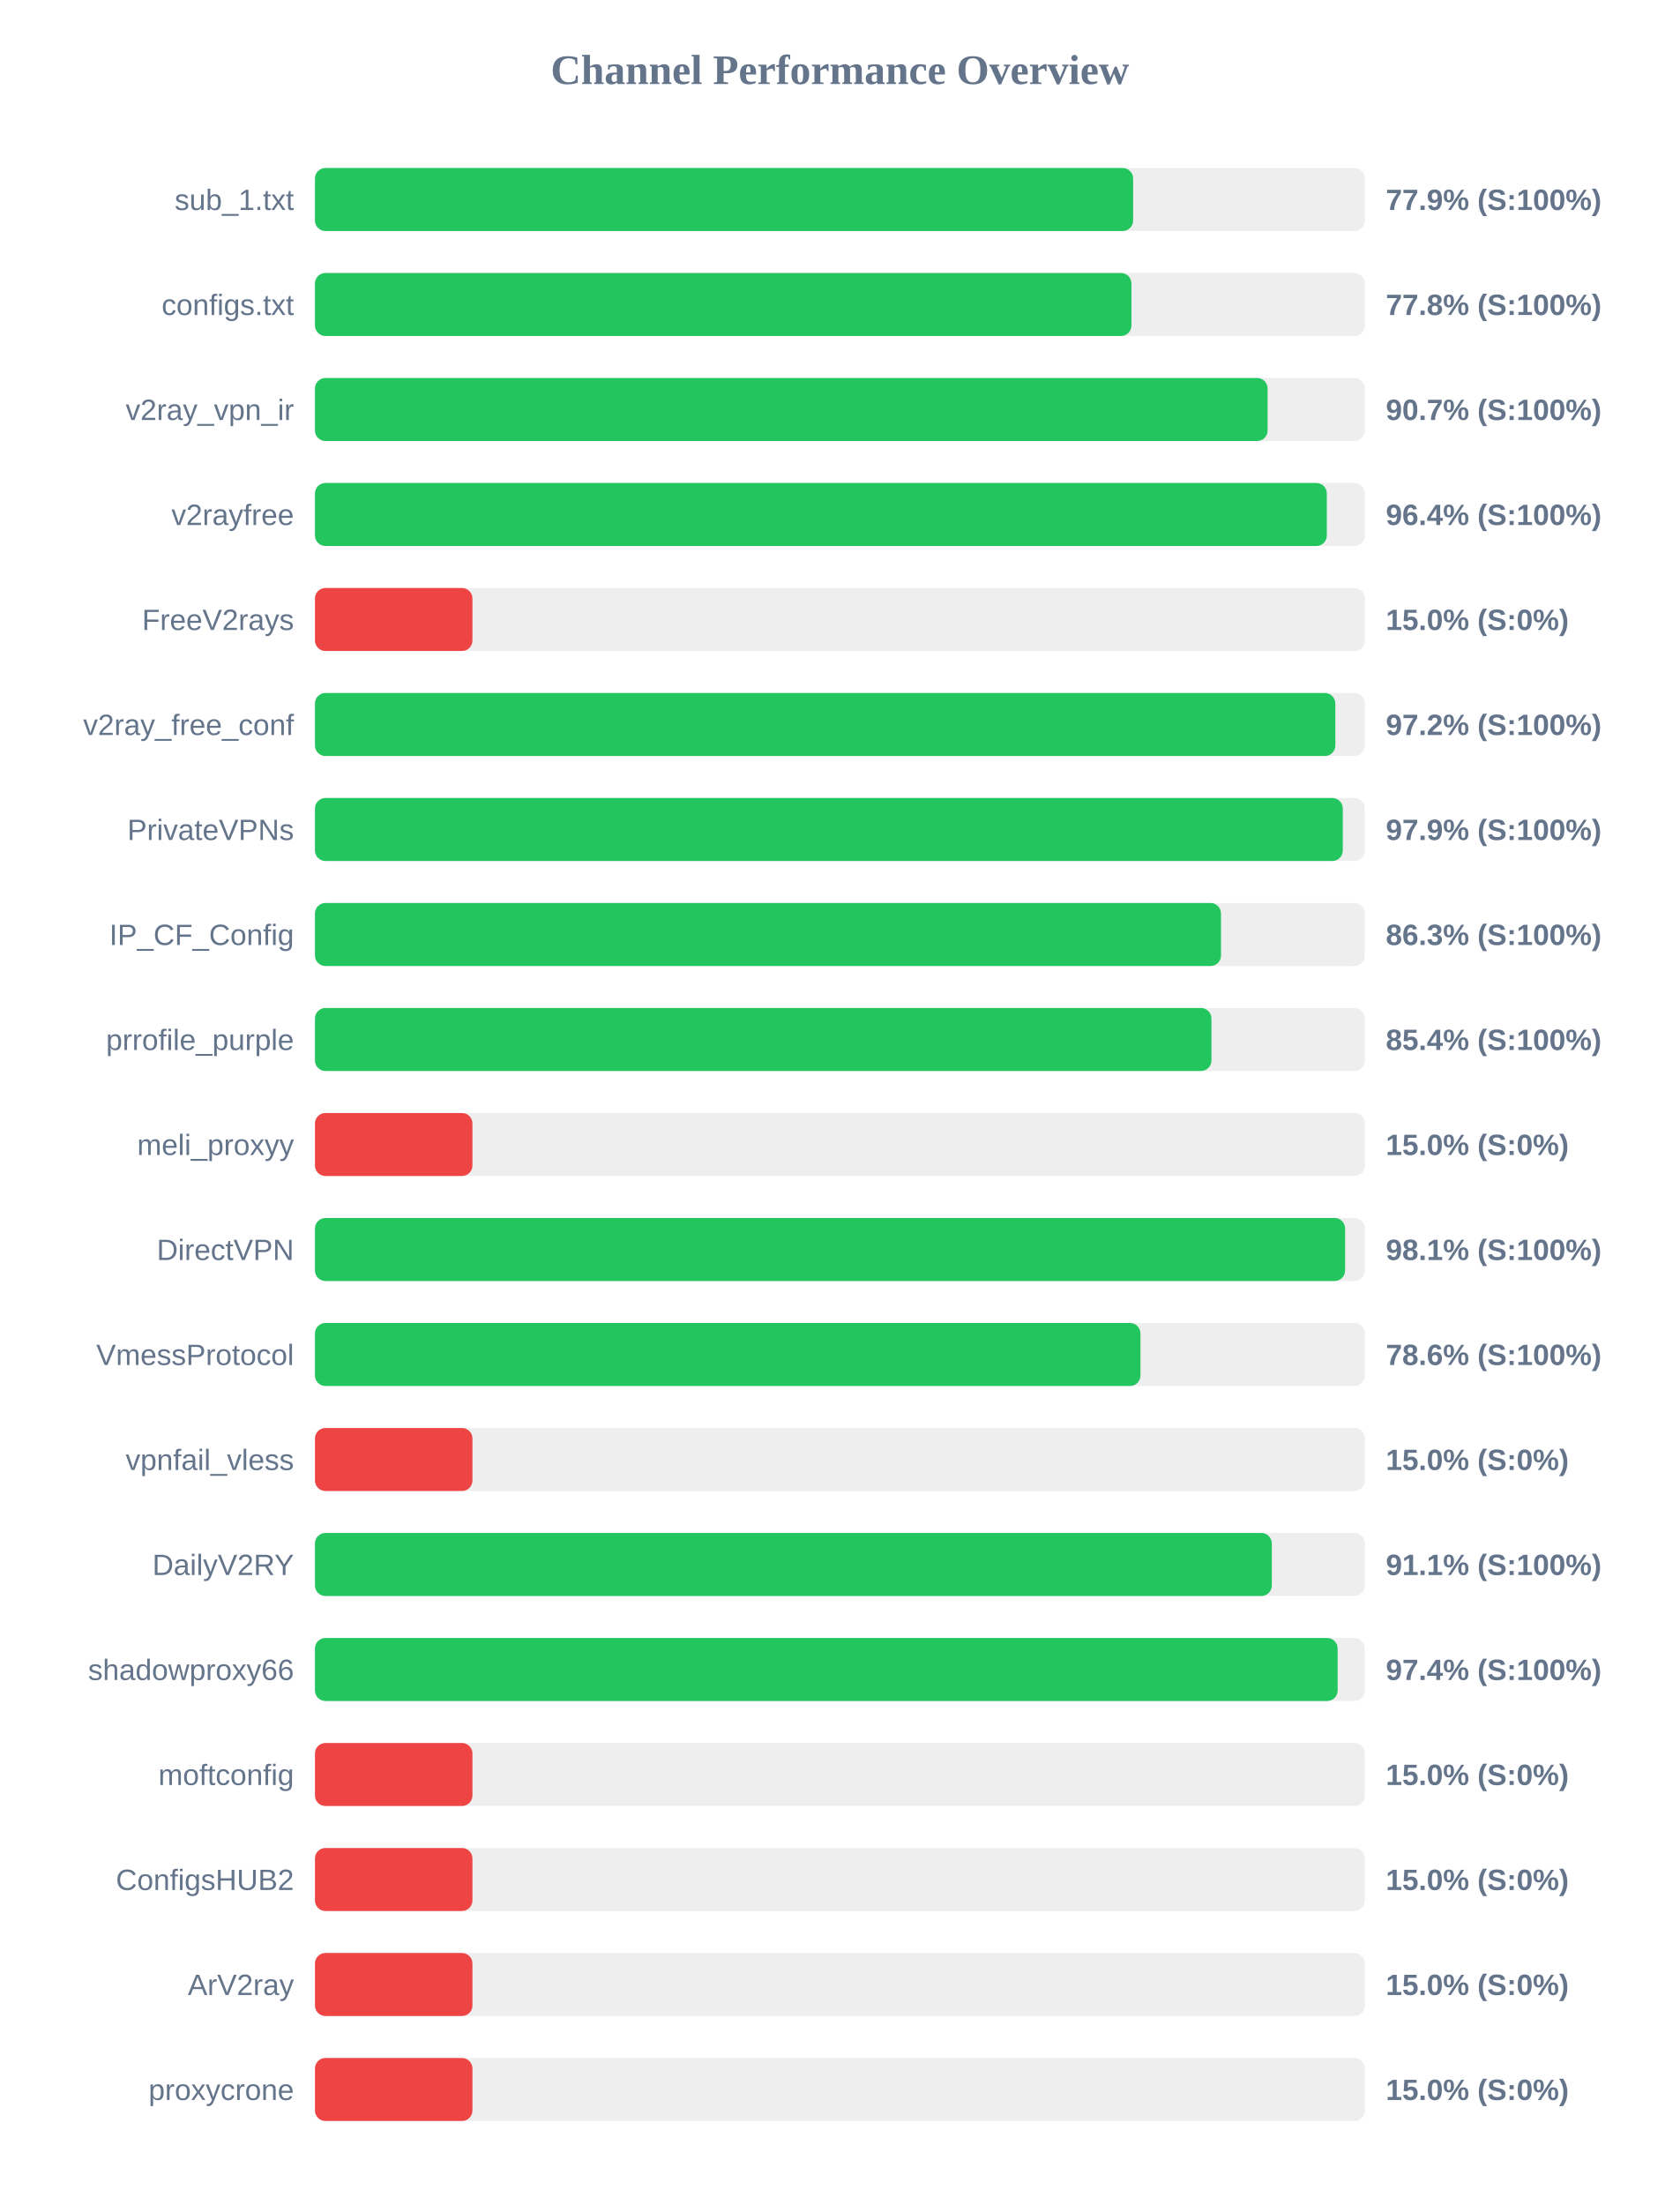
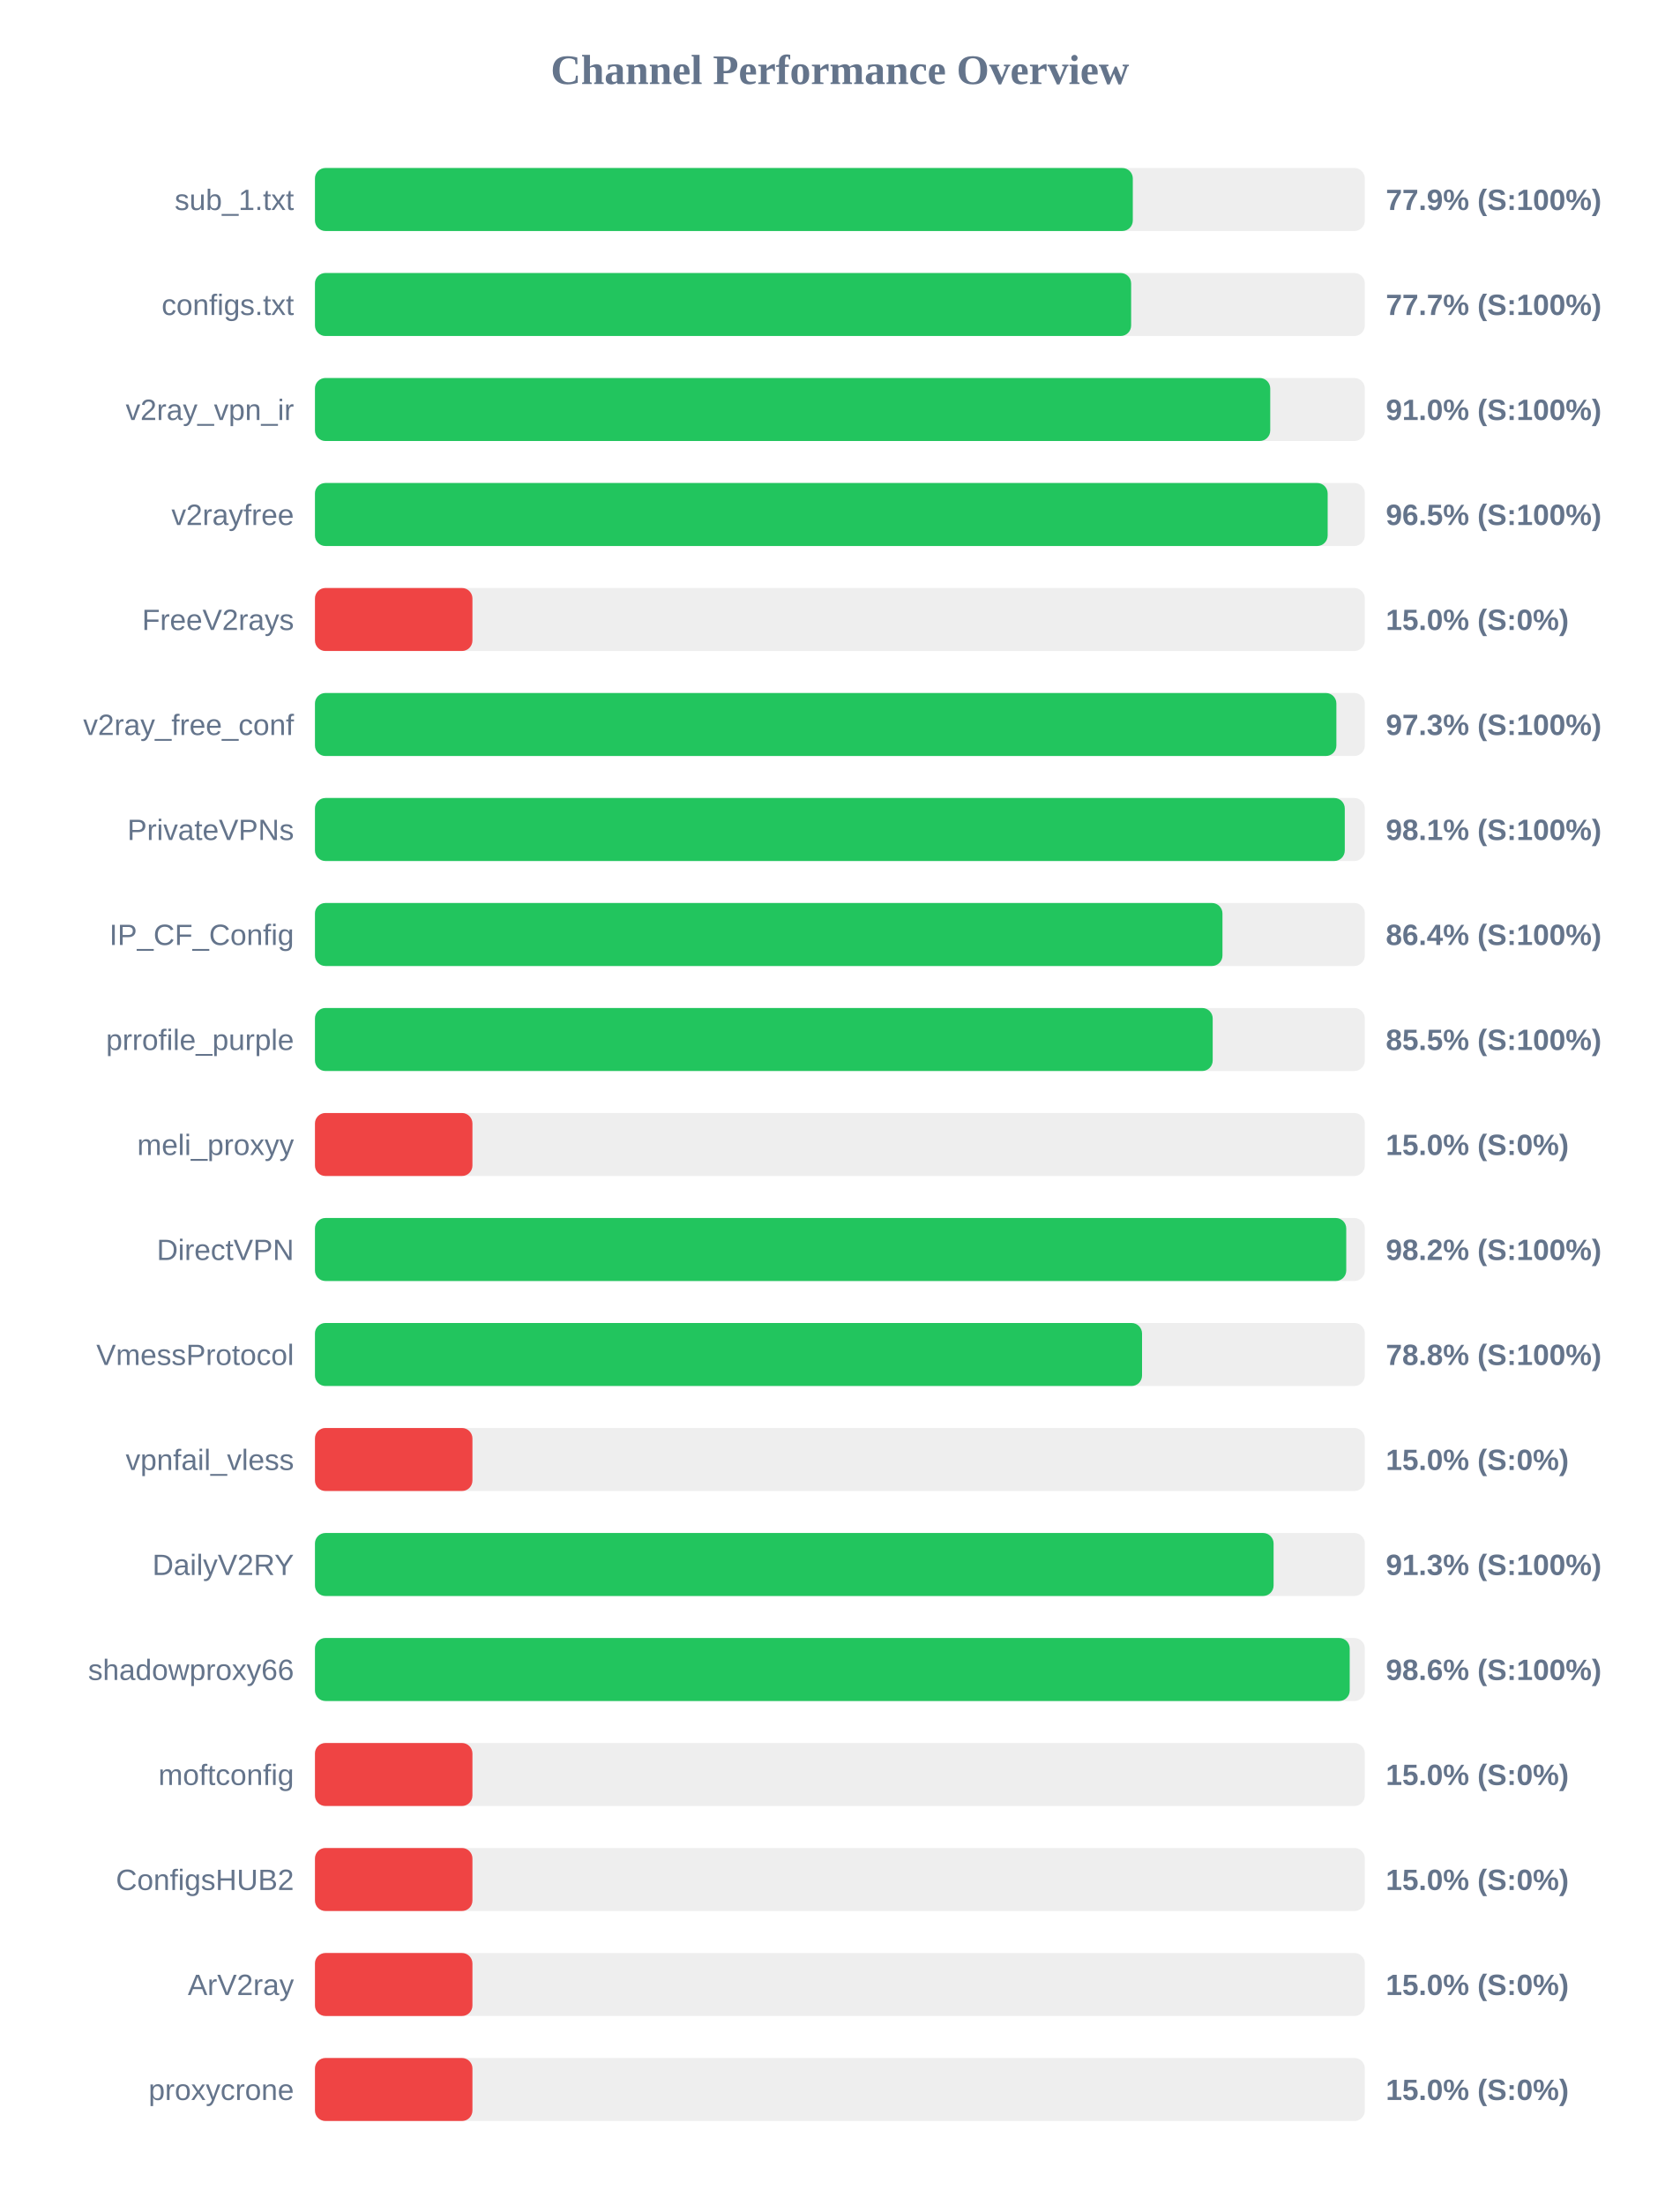
<svg xmlns="http://www.w3.org/2000/svg" width="800" height="1050" version="1.1">
  <style>
        .row { font: 14px Arial; fill: #64748b; }
        .score { font: bold 14px Arial; fill: #64748b; }
    </style>
  <text x="400" y="40" text-anchor="middle" font-size="20px" font-weight="bold" fill="#64748b">Channel Performance Overview</text>
  <rect x="150" y="80" width="500" height="30" fill="#eee" rx="5" />
-   <rect x="150" y="80" width="389.65" height="30" fill="#22c55e" rx="5" />
+   <rect x="150" y="80" width="389.5" height="30" fill="#22c55e" rx="5" />
  <text x="140" y="100" text-anchor="end" class="row">sub_1.txt</text>
  <text x="660" y="100" text-anchor="start" class="score">77.9% (S:100%)</text>
  <rect x="150" y="130" width="500" height="30" fill="#eee" rx="5" />
-   <rect x="150" y="130" width="388.85" height="30" fill="#22c55e" rx="5" />
+   <rect x="150" y="130" width="388.7" height="30" fill="#22c55e" rx="5" />
  <text x="140" y="150" text-anchor="end" class="row">configs.txt</text>
-   <text x="660" y="150" text-anchor="start" class="score">77.8% (S:100%)</text>
+   <text x="660" y="150" text-anchor="start" class="score">77.7% (S:100%)</text>
  <rect x="150" y="180" width="500" height="30" fill="#eee" rx="5" />
-   <rect x="150" y="180" width="453.7" height="30" fill="#22c55e" rx="5" />
+   <rect x="150" y="180" width="454.95" height="30" fill="#22c55e" rx="5" />
  <text x="140" y="200" text-anchor="end" class="row">v2ray_vpn_ir</text>
-   <text x="660" y="200" text-anchor="start" class="score">90.7% (S:100%)</text>
+   <text x="660" y="200" text-anchor="start" class="score">91.0% (S:100%)</text>
  <rect x="150" y="230" width="500" height="30" fill="#eee" rx="5" />
-   <rect x="150" y="230" width="481.9" height="30" fill="#22c55e" rx="5" />
+   <rect x="150" y="230" width="482.3" height="30" fill="#22c55e" rx="5" />
  <text x="140" y="250" text-anchor="end" class="row">v2rayfree</text>
-   <text x="660" y="250" text-anchor="start" class="score">96.4% (S:100%)</text>
+   <text x="660" y="250" text-anchor="start" class="score">96.5% (S:100%)</text>
  <rect x="150" y="280" width="500" height="30" fill="#eee" rx="5" />
  <rect x="150" y="280" width="75.0" height="30" fill="#ef4444" rx="5" />
  <text x="140" y="300" text-anchor="end" class="row">FreeV2rays</text>
  <text x="660" y="300" text-anchor="start" class="score">15.0% (S:0%)</text>
  <rect x="150" y="330" width="500" height="30" fill="#eee" rx="5" />
-   <rect x="150" y="330" width="485.95" height="30" fill="#22c55e" rx="5" />
+   <rect x="150" y="330" width="486.45" height="30" fill="#22c55e" rx="5" />
  <text x="140" y="350" text-anchor="end" class="row">v2ray_free_conf</text>
-   <text x="660" y="350" text-anchor="start" class="score">97.2% (S:100%)</text>
+   <text x="660" y="350" text-anchor="start" class="score">97.3% (S:100%)</text>
  <rect x="150" y="380" width="500" height="30" fill="#eee" rx="5" />
-   <rect x="150" y="380" width="489.5" height="30" fill="#22c55e" rx="5" />
+   <rect x="150" y="380" width="490.45" height="30" fill="#22c55e" rx="5" />
  <text x="140" y="400" text-anchor="end" class="row">PrivateVPNs</text>
-   <text x="660" y="400" text-anchor="start" class="score">97.9% (S:100%)</text>
+   <text x="660" y="400" text-anchor="start" class="score">98.1% (S:100%)</text>
  <rect x="150" y="430" width="500" height="30" fill="#eee" rx="5" />
-   <rect x="150" y="430" width="431.5" height="30" fill="#22c55e" rx="5" />
+   <rect x="150" y="430" width="432.2" height="30" fill="#22c55e" rx="5" />
  <text x="140" y="450" text-anchor="end" class="row">IP_CF_Config</text>
-   <text x="660" y="450" text-anchor="start" class="score">86.3% (S:100%)</text>
+   <text x="660" y="450" text-anchor="start" class="score">86.4% (S:100%)</text>
  <rect x="150" y="480" width="500" height="30" fill="#eee" rx="5" />
-   <rect x="150" y="480" width="426.95" height="30" fill="#22c55e" rx="5" />
+   <rect x="150" y="480" width="427.55" height="30" fill="#22c55e" rx="5" />
  <text x="140" y="500" text-anchor="end" class="row">prrofile_purple</text>
-   <text x="660" y="500" text-anchor="start" class="score">85.4% (S:100%)</text>
+   <text x="660" y="500" text-anchor="start" class="score">85.5% (S:100%)</text>
  <rect x="150" y="530" width="500" height="30" fill="#eee" rx="5" />
  <rect x="150" y="530" width="75.0" height="30" fill="#ef4444" rx="5" />
  <text x="140" y="550" text-anchor="end" class="row">meli_proxyy</text>
  <text x="660" y="550" text-anchor="start" class="score">15.0% (S:0%)</text>
  <rect x="150" y="580" width="500" height="30" fill="#eee" rx="5" />
-   <rect x="150" y="580" width="490.6" height="30" fill="#22c55e" rx="5" />
+   <rect x="150" y="580" width="491.15" height="30" fill="#22c55e" rx="5" />
  <text x="140" y="600" text-anchor="end" class="row">DirectVPN</text>
-   <text x="660" y="600" text-anchor="start" class="score">98.1% (S:100%)</text>
+   <text x="660" y="600" text-anchor="start" class="score">98.2% (S:100%)</text>
  <rect x="150" y="630" width="500" height="30" fill="#eee" rx="5" />
-   <rect x="150" y="630" width="393.15" height="30" fill="#22c55e" rx="5" />
+   <rect x="150" y="630" width="393.9" height="30" fill="#22c55e" rx="5" />
  <text x="140" y="650" text-anchor="end" class="row">VmessProtocol</text>
-   <text x="660" y="650" text-anchor="start" class="score">78.6% (S:100%)</text>
+   <text x="660" y="650" text-anchor="start" class="score">78.8% (S:100%)</text>
  <rect x="150" y="680" width="500" height="30" fill="#eee" rx="5" />
  <rect x="150" y="680" width="75.0" height="30" fill="#ef4444" rx="5" />
  <text x="140" y="700" text-anchor="end" class="row">vpnfail_vless</text>
  <text x="660" y="700" text-anchor="start" class="score">15.0% (S:0%)</text>
  <rect x="150" y="730" width="500" height="30" fill="#eee" rx="5" />
-   <rect x="150" y="730" width="455.7" height="30" fill="#22c55e" rx="5" />
+   <rect x="150" y="730" width="456.55" height="30" fill="#22c55e" rx="5" />
  <text x="140" y="750" text-anchor="end" class="row">DailyV2RY</text>
-   <text x="660" y="750" text-anchor="start" class="score">91.1% (S:100%)</text>
+   <text x="660" y="750" text-anchor="start" class="score">91.3% (S:100%)</text>
  <rect x="150" y="780" width="500" height="30" fill="#eee" rx="5" />
-   <rect x="150" y="780" width="487.05" height="30" fill="#22c55e" rx="5" />
+   <rect x="150" y="780" width="492.8" height="30" fill="#22c55e" rx="5" />
  <text x="140" y="800" text-anchor="end" class="row">shadowproxy66</text>
-   <text x="660" y="800" text-anchor="start" class="score">97.4% (S:100%)</text>
+   <text x="660" y="800" text-anchor="start" class="score">98.6% (S:100%)</text>
  <rect x="150" y="830" width="500" height="30" fill="#eee" rx="5" />
  <rect x="150" y="830" width="75.0" height="30" fill="#ef4444" rx="5" />
  <text x="140" y="850" text-anchor="end" class="row">moftconfig</text>
  <text x="660" y="850" text-anchor="start" class="score">15.0% (S:0%)</text>
  <rect x="150" y="880" width="500" height="30" fill="#eee" rx="5" />
  <rect x="150" y="880" width="75.0" height="30" fill="#ef4444" rx="5" />
  <text x="140" y="900" text-anchor="end" class="row">ConfigsHUB2</text>
  <text x="660" y="900" text-anchor="start" class="score">15.0% (S:0%)</text>
  <rect x="150" y="930" width="500" height="30" fill="#eee" rx="5" />
  <rect x="150" y="930" width="75.0" height="30" fill="#ef4444" rx="5" />
  <text x="140" y="950" text-anchor="end" class="row">ArV2ray</text>
  <text x="660" y="950" text-anchor="start" class="score">15.0% (S:0%)</text>
  <rect x="150" y="980" width="500" height="30" fill="#eee" rx="5" />
  <rect x="150" y="980" width="75.0" height="30" fill="#ef4444" rx="5" />
  <text x="140" y="1000" text-anchor="end" class="row">proxycrone</text>
  <text x="660" y="1000" text-anchor="start" class="score">15.0% (S:0%)</text>
</svg>
